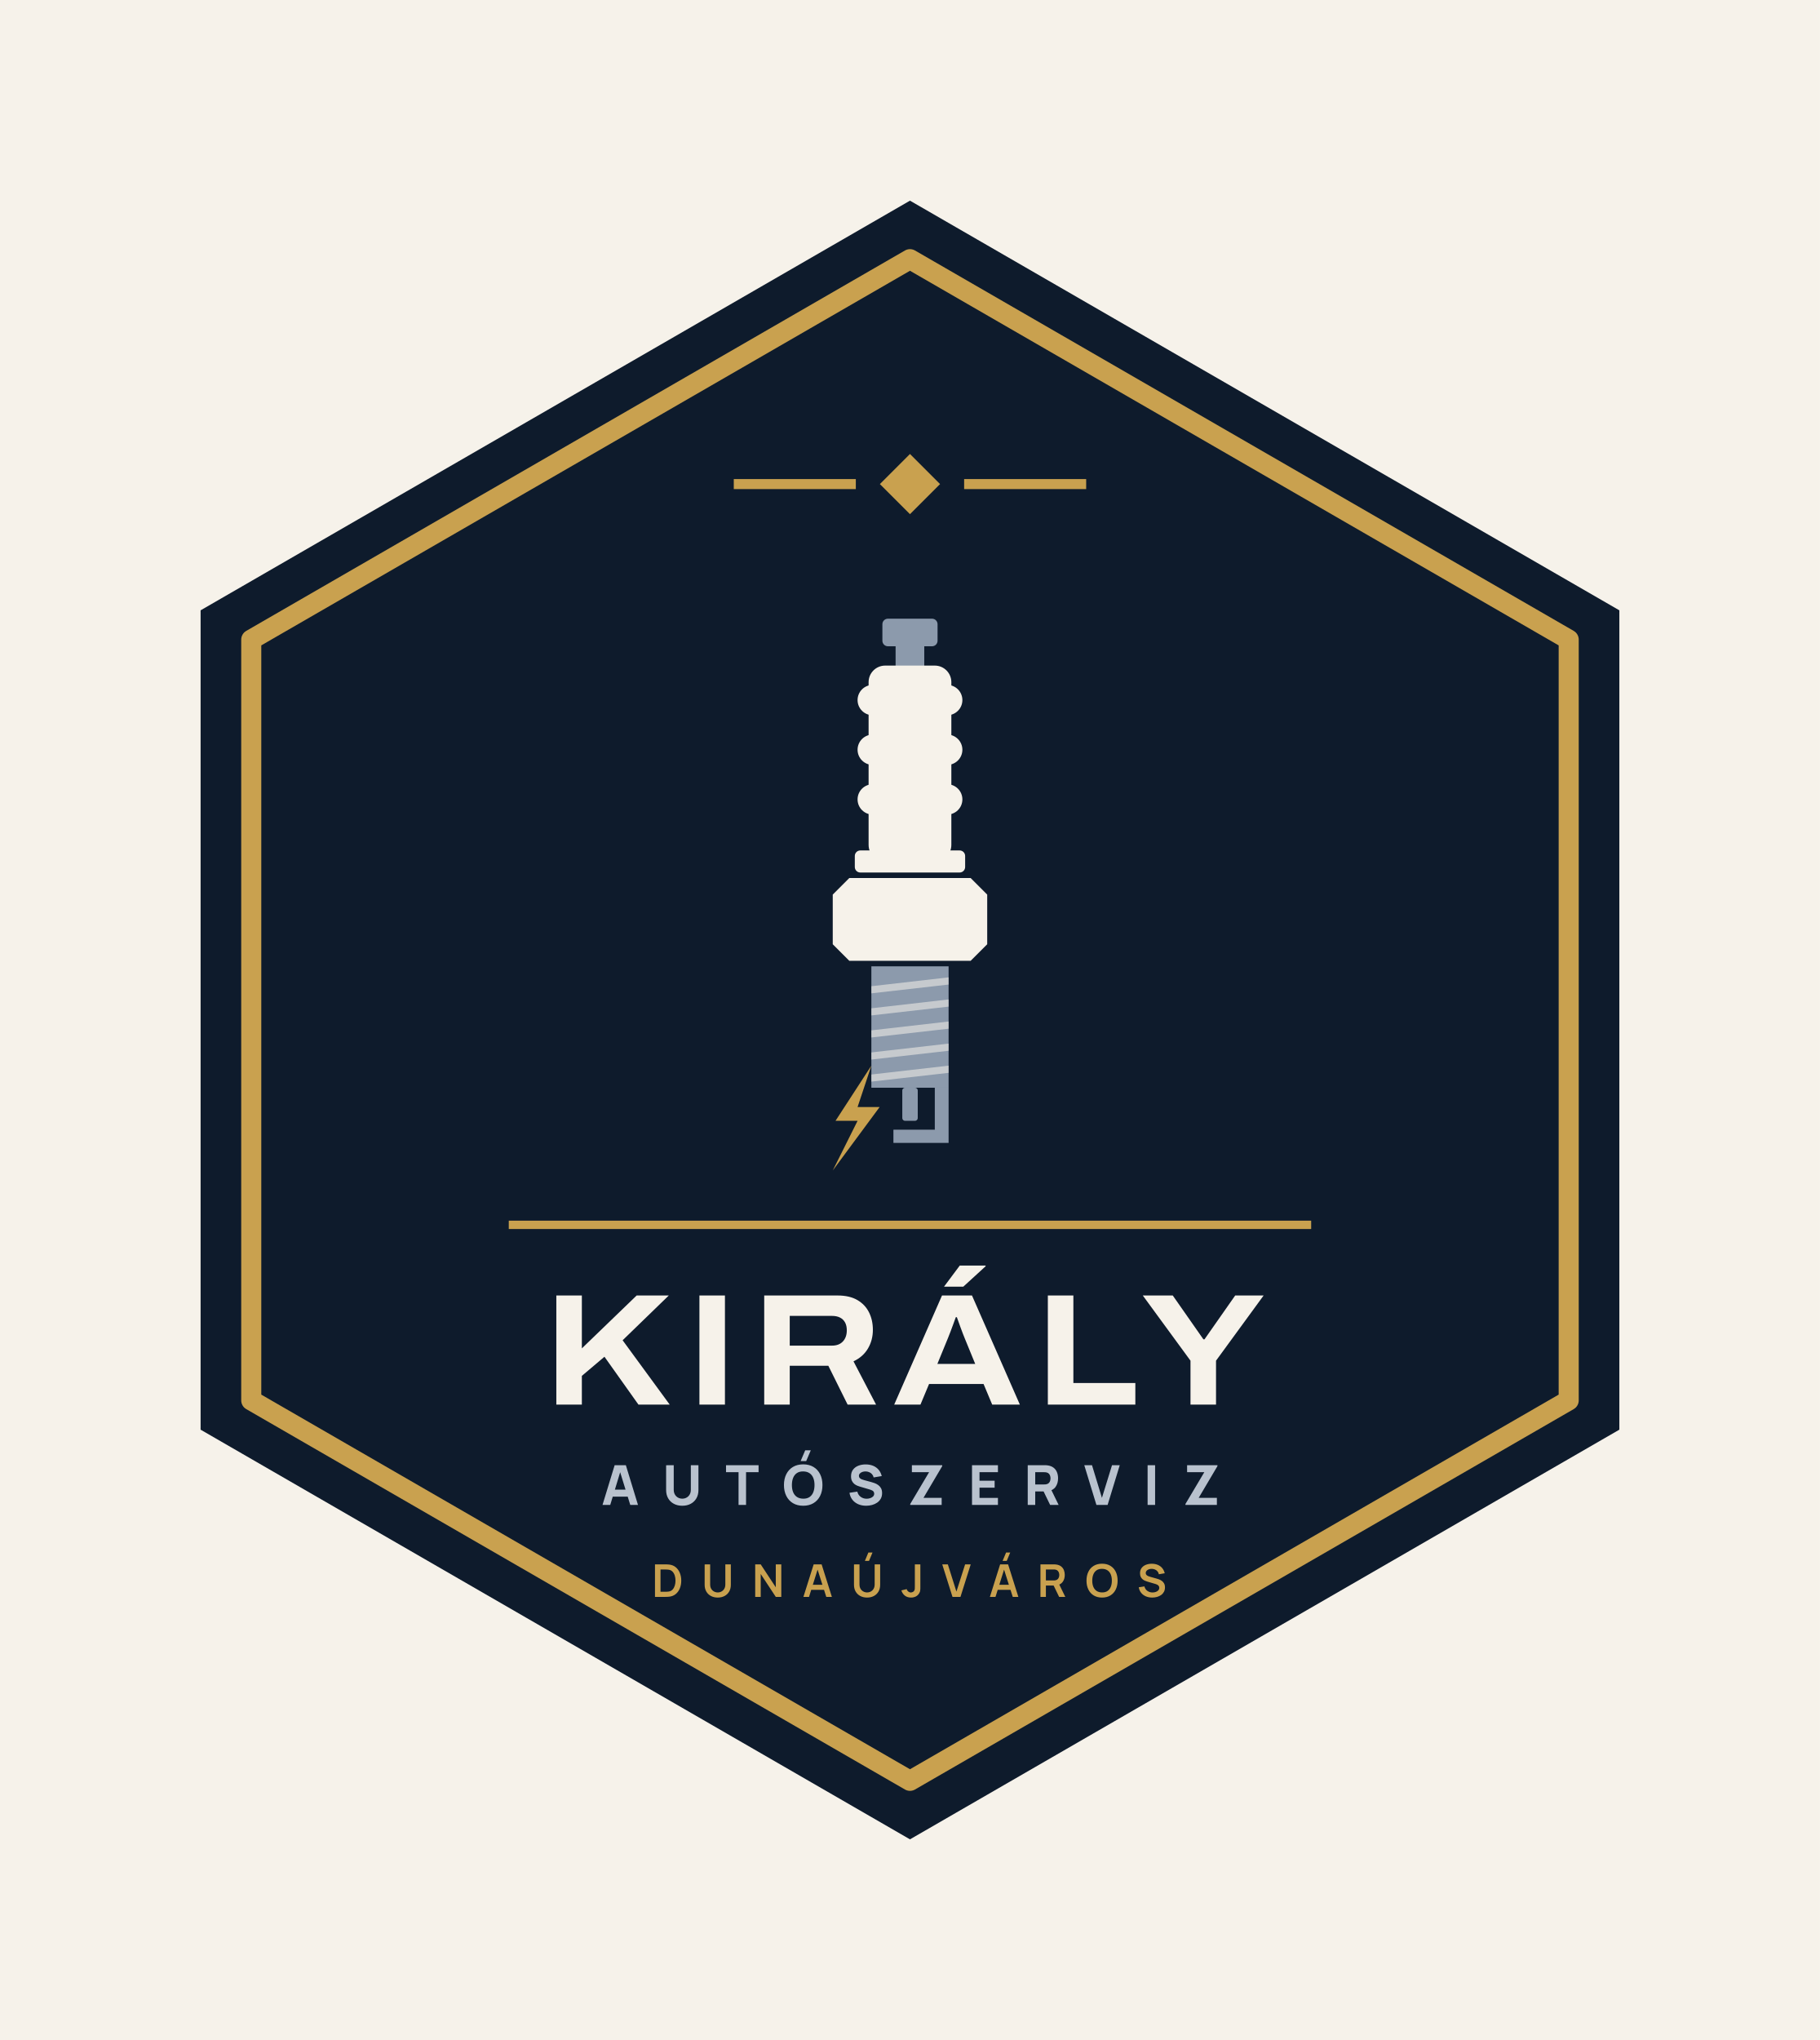
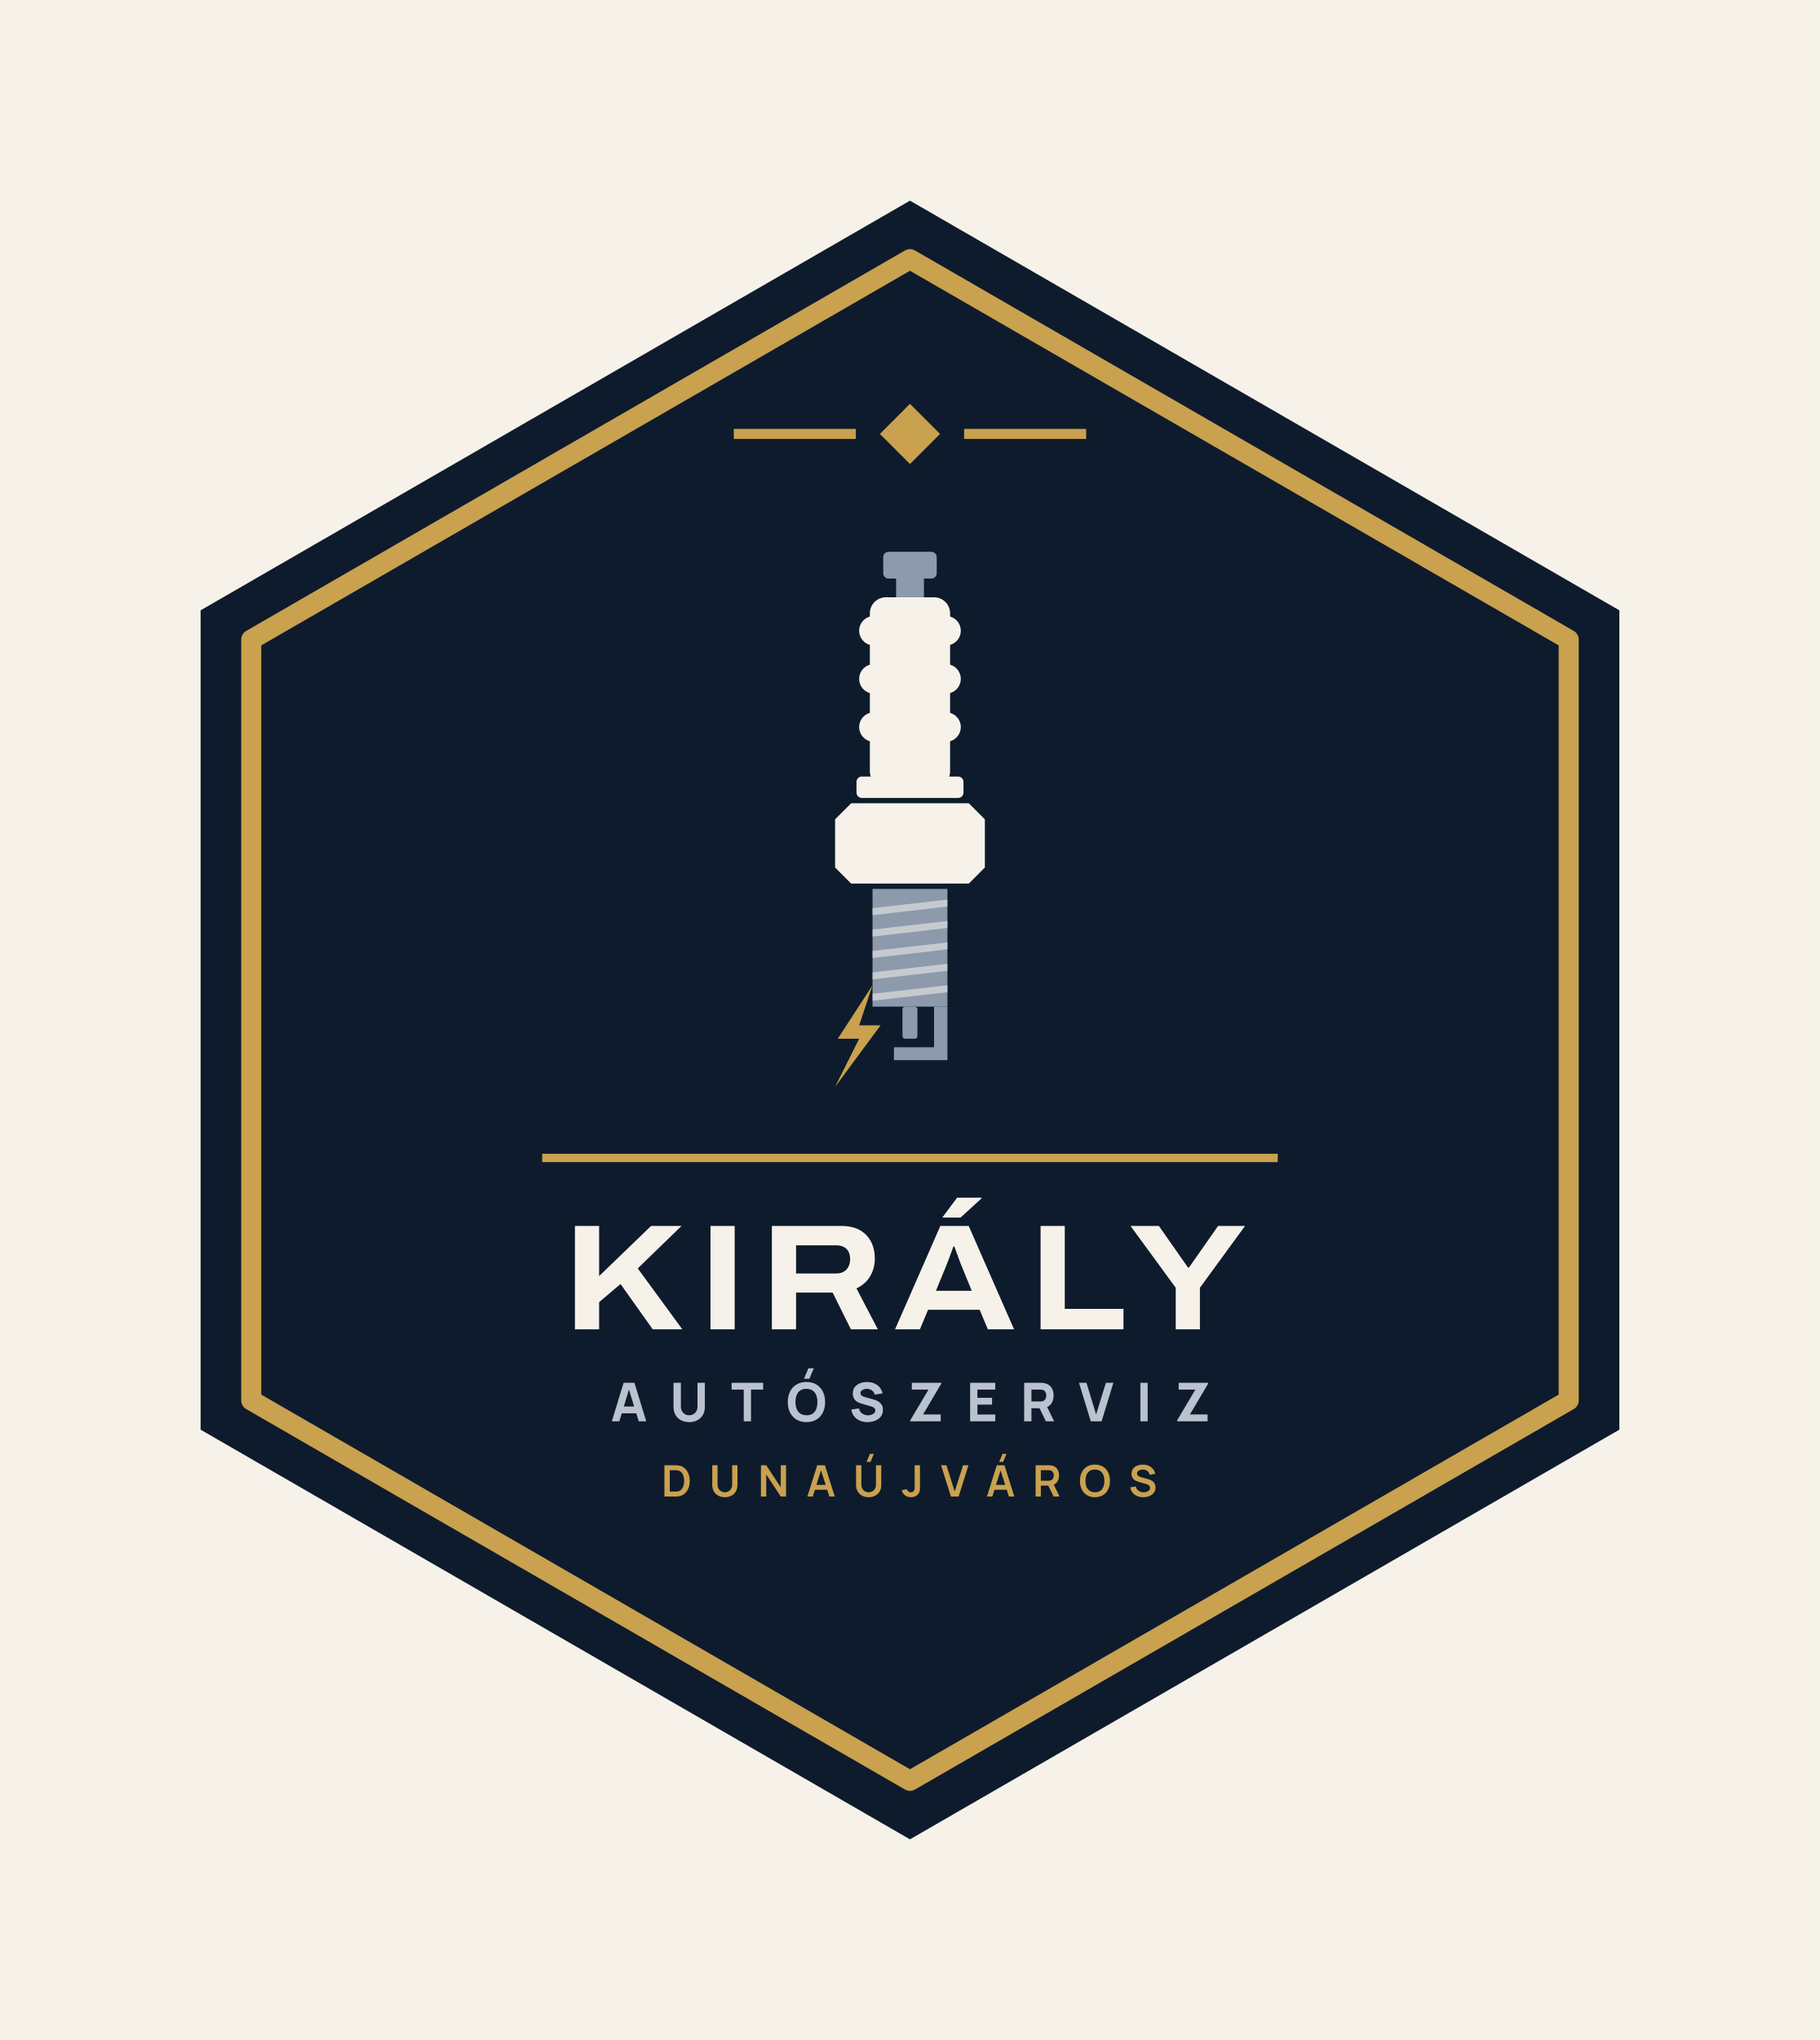
<svg xmlns="http://www.w3.org/2000/svg" viewBox="-8.87 -22 217.74 244" width="870.96" height="976">
  <rect x="-8.87" y="-22" width="217.74" height="244" fill="#F6F2EA" />
  <path d="M100 2 L184.87 51 L184.87 149 L100 198 L15.13 149 L15.13 51Z" fill="#0E1B2C" />
  <path d="M100 9 L178.81 54.5 L178.81 145.5 L100 191 L21.19 145.5 L21.19 54.5Z" fill="none" stroke="#C9A14F" stroke-width="2.4" stroke-linejoin="round" />
-   <path d="M100 32.3 L103.6 35.9 L100 39.5 L96.4 35.9Z" fill="#C9A14F" />
-   <rect x="78.92" y="35.3" width="14.6" height="1.2" fill="#C9A14F" />
-   <rect x="106.48" y="35.3" width="14.6" height="1.2" fill="#C9A14F" />
-   <rect x="96.70" y="52.00" width="6.60" height="3.30" rx="0.66" fill="#8C9AAC" />
-   <rect x="98.28" y="54.97" width="3.43" height="2.97" rx="0.00" fill="#8C9AAC" />
-   <rect x="95.05" y="57.61" width="9.90" height="23.43" rx="1.98" fill="#F6F2EA" />
-   <rect x="93.73" y="59.92" width="12.54" height="3.63" rx="1.82" fill="#F6F2EA" />
-   <rect x="93.73" y="65.86" width="12.54" height="3.63" rx="1.82" fill="#F6F2EA" />
-   <rect x="93.73" y="71.80" width="12.54" height="3.63" rx="1.82" fill="#F6F2EA" />
-   <rect x="93.40" y="79.72" width="13.20" height="2.64" rx="0.66" fill="#F6F2EA" />
-   <path d="M90.76 85.00L92.74 83.02H107.26L109.24 85.00V90.94L107.26 92.92H92.74L90.76 90.94Z" fill="#F6F2EA" />
-   <rect x="95.38" y="93.58" width="9.24" height="14.52" rx="0.00" fill="#8C9AAC" />
-   <path d="M95.38 95.96L104.62 94.90V95.76L95.38 96.81Z" fill="#F6F2EA" opacity=".55" />
-   <path d="M95.38 98.60L104.62 97.54V98.40L95.38 99.45Z" fill="#F6F2EA" opacity=".55" />
-   <path d="M95.38 101.24L104.62 100.18V101.04L95.38 102.09Z" fill="#F6F2EA" opacity=".55" />
-   <path d="M95.38 103.88L104.62 102.82V103.68L95.38 104.73Z" fill="#F6F2EA" opacity=".55" />
-   <path d="M95.38 106.52L104.62 105.46V106.32L95.38 107.37Z" fill="#F6F2EA" opacity=".55" />
-   <rect x="99.08" y="108.10" width="1.85" height="3.96" rx="0.33" fill="#8C9AAC" />
-   <path d="M102.97 108.10H104.62V114.70H98.02V113.12H102.97Z" fill="#8C9AAC" />
-   <path d="M95.38 105.46L91.09 112.06H93.73L90.76 118.00L96.37 110.41H93.73Z" fill="#C9A14F" />
-   <rect x="52" y="124" width="96" height="1" fill="#C9A14F" />
-   <path d="M57.69 146.0V132.951H60.744V139.277L67.3 132.951H71.145L65.621 138.306L71.253 146.0H67.513L63.448 140.278L60.744 142.565V146.0ZM74.809 146.0V132.951H77.863V146.0ZM82.561 146.0V132.951H91.342Q92.769 132.951 93.7 133.492Q94.631 134.034 95.096 134.962Q95.561 135.889 95.561 137.057Q95.561 138.289 94.977 139.285Q94.393 140.282 93.243 140.827L95.942 146.0H92.538L90.233 141.357H85.615V146.0ZM85.615 138.947H90.674Q91.508 138.947 91.975 138.448Q92.442 137.949 92.442 137.113Q92.442 136.564 92.236 136.181Q92.029 135.798 91.636 135.595Q91.242 135.392 90.674 135.392H85.615ZM98.113 146.0 103.832 132.951H107.419L113.146 146.0H109.836L108.803 143.533H102.285L101.254 146.0ZM103.277 141.135H107.805L106.534 138.031Q106.453 137.834 106.322 137.497Q106.191 137.161 106.054 136.783Q105.917 136.404 105.796 136.066Q105.674 135.728 105.61 135.547H105.483Q105.352 135.917 105.174 136.397Q104.997 136.876 104.83 137.32Q104.663 137.763 104.548 138.038ZM104.074 131.893 105.954 129.374H109.041L109.054 129.451L106.382 131.893ZM116.495 146.0V132.951H119.549V143.417H126.963V146.0ZM133.561 146.0V140.748L127.855 132.951H131.44L135.105 138.193H135.238L138.909 132.951H142.31L136.616 140.748V146.0Z" fill="#F6F2EA" />
-   <path d="M63.215 158.0 64.667 153.248H66.007L67.459 158.0H66.535L65.241 153.809H65.413L64.139 158.0ZM64.086 157.01V156.172H66.594V157.01ZM72.759 158.099Q72.184 158.099 71.749 157.866Q71.313 157.634 71.069 157.211Q70.825 156.789 70.825 156.218V153.255L71.736 153.248V156.211Q71.736 156.446 71.815 156.637Q71.894 156.828 72.034 156.967Q72.174 157.106 72.361 157.18Q72.547 157.254 72.759 157.254Q72.976 157.254 73.163 157.178Q73.349 157.102 73.488 156.964Q73.626 156.825 73.704 156.634Q73.782 156.442 73.782 156.211V153.248H74.692V156.218Q74.692 156.789 74.448 157.211Q74.204 157.634 73.768 157.866Q73.333 158.099 72.759 158.099ZM79.491 158.0V154.086H77.992V153.248H81.886V154.086H80.388V158.0ZM87.585 152.753H86.919L87.467 151.466H88.133ZM87.226 158.099Q86.513 158.099 85.996 157.789Q85.48 157.479 85.201 156.921Q84.922 156.363 84.922 155.624Q84.922 154.885 85.201 154.327Q85.48 153.769 85.996 153.459Q86.513 153.149 87.226 153.149Q87.939 153.149 88.455 153.459Q88.971 153.769 89.25 154.327Q89.529 154.885 89.529 155.624Q89.529 156.363 89.25 156.921Q88.971 157.479 88.455 157.789Q87.939 158.099 87.226 158.099ZM87.226 157.254Q87.678 157.261 87.978 157.06Q88.278 156.858 88.429 156.489Q88.579 156.119 88.579 155.624Q88.579 155.129 88.429 154.766Q88.278 154.403 87.978 154.202Q87.678 154 87.226 153.994Q86.774 153.987 86.473 154.189Q86.173 154.39 86.023 154.759Q85.873 155.129 85.873 155.624Q85.873 156.119 86.023 156.482Q86.173 156.845 86.473 157.046Q86.774 157.248 87.226 157.254ZM94.756 158.099Q94.228 158.099 93.804 157.913Q93.38 157.726 93.108 157.378Q92.836 157.03 92.763 156.548L93.7 156.409Q93.799 156.819 94.11 157.04Q94.42 157.261 94.816 157.261Q95.037 157.261 95.245 157.191Q95.453 157.122 95.586 156.987Q95.72 156.852 95.72 156.654Q95.72 156.581 95.698 156.513Q95.677 156.446 95.628 156.386Q95.578 156.327 95.487 156.274Q95.397 156.221 95.258 156.178L94.024 155.815Q93.885 155.776 93.702 155.703Q93.519 155.631 93.347 155.495Q93.176 155.36 93.062 155.137Q92.948 154.915 92.948 154.575Q92.948 154.096 93.189 153.779Q93.43 153.463 93.832 153.307Q94.235 153.152 94.723 153.156Q95.215 153.162 95.601 153.324Q95.987 153.486 96.248 153.794Q96.509 154.103 96.624 154.548L95.654 154.713Q95.601 154.482 95.459 154.324Q95.317 154.165 95.121 154.083Q94.925 154 94.71 153.994Q94.499 153.987 94.312 154.052Q94.126 154.116 94.009 154.238Q93.892 154.36 93.892 154.528Q93.892 154.684 93.987 154.781Q94.083 154.878 94.228 154.938Q94.374 154.997 94.525 155.037L95.35 155.261Q95.535 155.31 95.76 155.391Q95.984 155.472 96.19 155.616Q96.396 155.759 96.53 155.994Q96.664 156.228 96.664 156.588Q96.664 156.97 96.504 157.256Q96.344 157.541 96.073 157.728Q95.802 157.914 95.461 158.007Q95.119 158.099 94.756 158.099ZM100.03 158.0V157.888L102.287 154.086H100.228V153.248H103.858V153.36L101.614 157.155H103.792V158.0ZM107.422 158.0V153.248H110.524V154.086H108.319V155.103H110.128V155.941H108.319V157.162H110.524V158.0ZM114.088 158.0V153.248H116.094Q116.163 153.248 116.281 153.253Q116.398 153.258 116.49 153.274Q116.916 153.34 117.188 153.555Q117.46 153.769 117.589 154.094Q117.718 154.419 117.718 154.819Q117.718 155.416 117.421 155.84Q117.124 156.264 116.49 156.363L116.094 156.39H114.985V158.0ZM116.767 158.0 115.83 156.066 116.754 155.888 117.784 158.0ZM114.985 155.551H116.055Q116.124 155.551 116.206 155.545Q116.289 155.538 116.358 155.518Q116.54 155.469 116.639 155.352Q116.738 155.235 116.776 155.091Q116.814 154.947 116.814 154.819Q116.814 154.69 116.776 154.547Q116.738 154.403 116.639 154.286Q116.54 154.169 116.358 154.119Q116.289 154.099 116.206 154.093Q116.124 154.086 116.055 154.086H114.985ZM122.305 158.0 120.853 153.248H121.777L122.965 157.155L124.173 153.248H125.097L123.645 158.0ZM128.43 158.0V153.248H129.327V158.0ZM132.957 158.0V157.888L135.214 154.086H133.155V153.248H136.785V153.36L134.541 157.155H136.719V158.0Z" fill="#B9C2CE" />
-   <path d="M69.493 169.0V165.112H70.731Q70.781 165.112 70.926 165.115Q71.071 165.117 71.205 165.135Q71.668 165.192 71.987 165.462Q72.306 165.731 72.471 166.146Q72.635 166.561 72.635 167.056Q72.635 167.551 72.471 167.966Q72.306 168.381 71.987 168.651Q71.668 168.92 71.205 168.977Q71.071 168.994 70.926 168.997Q70.78 169.0 70.731 169.0ZM70.154 168.386H70.731Q70.813 168.386 70.939 168.381Q71.064 168.377 71.162 168.358Q71.438 168.305 71.61 168.111Q71.783 167.917 71.865 167.639Q71.947 167.362 71.947 167.056Q71.947 166.739 71.863 166.461Q71.779 166.183 71.605 165.994Q71.431 165.805 71.162 165.754Q71.064 165.733 70.938 165.729Q70.812 165.726 70.731 165.726H70.154ZM77.001 169.081Q76.538 169.081 76.185 168.892Q75.832 168.703 75.634 168.361Q75.435 168.018 75.435 167.556V165.116L76.094 165.112V167.538Q76.094 167.758 76.168 167.931Q76.243 168.103 76.37 168.224Q76.498 168.344 76.661 168.406Q76.825 168.469 77.001 168.469Q77.182 168.469 77.346 168.405Q77.509 168.342 77.636 168.221Q77.762 168.101 77.835 167.928Q77.909 167.756 77.909 167.538V165.112H78.567V167.556Q78.567 168.018 78.369 168.36Q78.171 168.703 77.818 168.892Q77.465 169.081 77.001 169.081ZM81.483 169.0V165.112H82.142L83.945 167.853V165.112H84.604V169.0H83.945L82.142 166.259V169.0ZM87.251 169.0 88.476 165.112H89.43L90.656 169.0H89.986L88.874 165.512H89.018L87.921 169.0ZM87.935 168.157V167.549H89.976V168.157ZM95.099 164.693H94.605L95.022 163.695H95.516ZM94.867 169.081Q94.404 169.081 94.051 168.892Q93.698 168.703 93.5 168.361Q93.301 168.018 93.301 167.556V165.116L93.96 165.112V167.538Q93.96 167.758 94.034 167.931Q94.109 168.103 94.236 168.224Q94.364 168.344 94.527 168.406Q94.691 168.469 94.867 168.469Q95.048 168.469 95.212 168.405Q95.375 168.342 95.502 168.221Q95.628 168.101 95.701 167.928Q95.775 167.756 95.775 167.538V165.112H96.433V167.556Q96.433 168.018 96.235 168.36Q96.036 168.703 95.684 168.892Q95.331 169.081 94.867 169.081ZM100.127 169.08Q99.681 169.08 99.386 168.848Q99.091 168.616 98.971 168.222L99.613 168.069Q99.644 168.233 99.787 168.352Q99.931 168.471 100.102 168.471Q100.216 168.471 100.344 168.41Q100.471 168.349 100.531 168.214Q100.57 168.127 100.577 168.007Q100.583 167.888 100.583 167.729V165.112H101.242V167.729Q101.242 167.909 101.24 168.045Q101.239 168.181 101.213 168.301Q101.188 168.421 101.113 168.549Q100.954 168.825 100.697 168.953Q100.439 169.08 100.127 169.08ZM105.087 169.0 103.861 165.112H104.531L105.557 168.369L106.596 165.112H107.267L106.041 169.0ZM111.577 164.693H111.083L111.499 163.695H111.993ZM109.561 169.0 110.787 165.112H111.74L112.966 169.0H112.296L111.184 165.512H111.328L110.231 169.0ZM110.245 168.157V167.549H112.286V168.157ZM115.611 169.0V165.112H117.218Q117.275 165.112 117.364 165.116Q117.454 165.12 117.529 165.134Q117.866 165.186 118.086 165.359Q118.306 165.532 118.413 165.794Q118.519 166.057 118.519 166.377Q118.519 166.854 118.279 167.195Q118.039 167.537 117.542 167.618L117.265 167.643H116.261V169.0ZM117.844 169.0 117.078 167.418 117.74 167.272 118.582 169.0ZM116.261 167.034H117.191Q117.246 167.034 117.313 167.028Q117.379 167.023 117.438 167.007Q117.599 166.966 117.692 166.864Q117.784 166.762 117.823 166.632Q117.862 166.502 117.862 166.377Q117.862 166.253 117.823 166.123Q117.784 165.993 117.692 165.891Q117.599 165.788 117.438 165.747Q117.379 165.732 117.313 165.726Q117.246 165.721 117.191 165.721H116.261ZM122.981 169.081Q122.398 169.081 121.981 168.826Q121.564 168.572 121.342 168.115Q121.119 167.659 121.119 167.056Q121.119 166.453 121.342 165.997Q121.564 165.54 121.981 165.286Q122.398 165.031 122.981 165.031Q123.563 165.031 123.98 165.286Q124.397 165.54 124.619 165.997Q124.842 166.453 124.842 167.056Q124.842 167.659 124.619 168.115Q124.397 168.572 123.98 168.826Q123.563 169.081 122.981 169.081ZM122.981 168.467Q123.372 168.472 123.632 168.296Q123.893 168.12 124.023 167.801Q124.153 167.481 124.153 167.056Q124.153 166.631 124.023 166.316Q123.893 166 123.632 165.825Q123.372 165.649 122.981 165.645Q122.589 165.64 122.329 165.816Q122.069 165.991 121.939 166.311Q121.809 166.631 121.808 167.056Q121.807 167.481 121.937 167.796Q122.068 168.111 122.328 168.287Q122.589 168.463 122.981 168.467ZM128.982 169.081Q128.556 169.081 128.215 168.933Q127.873 168.784 127.653 168.507Q127.433 168.231 127.372 167.849L128.048 167.747Q128.134 168.093 128.402 168.282Q128.671 168.472 129.022 168.472Q129.23 168.472 129.414 168.406Q129.598 168.341 129.712 168.216Q129.827 168.091 129.827 167.913Q129.827 167.83 129.8 167.762Q129.773 167.694 129.721 167.64Q129.669 167.586 129.586 167.542Q129.504 167.497 129.394 167.464L128.391 167.168Q128.261 167.13 128.111 167.066Q127.96 167.002 127.827 166.89Q127.694 166.779 127.608 166.605Q127.523 166.43 127.523 166.173Q127.523 165.797 127.714 165.543Q127.905 165.288 128.227 165.161Q128.549 165.033 128.945 165.035Q129.344 165.04 129.657 165.174Q129.971 165.307 130.181 165.56Q130.391 165.813 130.478 166.174L129.778 166.294Q129.736 166.089 129.612 165.945Q129.489 165.801 129.312 165.725Q129.135 165.649 128.936 165.645Q128.741 165.64 128.575 165.702Q128.41 165.763 128.308 165.876Q128.207 165.989 128.207 166.141Q128.207 166.285 128.293 166.375Q128.379 166.464 128.508 166.518Q128.638 166.571 128.768 166.606L129.465 166.8Q129.608 166.838 129.786 166.903Q129.964 166.968 130.128 167.084Q130.293 167.2 130.4 167.389Q130.507 167.578 130.507 167.868Q130.507 168.171 130.382 168.399Q130.258 168.627 130.043 168.778Q129.829 168.929 129.555 169.005Q129.281 169.081 128.982 169.081Z" fill="#C9A14F" />
+   <path d="M100 26.3 L103.6 29.9 L100 33.5 L96.4 29.9Z" fill="#C9A14F" />
+   <rect x="78.92" y="29.3" width="14.6" height="1.2" fill="#C9A14F" />
+   <rect x="106.48" y="29.3" width="14.6" height="1.2" fill="#C9A14F" />
+   <rect x="96.80" y="44.00" width="6.40" height="3.20" rx="0.64" fill="#8C9AAC" />
+   <rect x="98.34" y="46.88" width="3.33" height="2.88" rx="0.00" fill="#8C9AAC" />
+   <rect x="95.20" y="49.44" width="9.60" height="22.72" rx="1.92" fill="#F6F2EA" />
+   <rect x="93.92" y="51.68" width="12.16" height="3.52" rx="1.76" fill="#F6F2EA" />
+   <rect x="93.92" y="57.44" width="12.16" height="3.52" rx="1.76" fill="#F6F2EA" />
+   <rect x="93.92" y="63.20" width="12.16" height="3.52" rx="1.76" fill="#F6F2EA" />
+   <rect x="93.60" y="70.88" width="12.80" height="2.56" rx="0.64" fill="#F6F2EA" />
+   <path d="M91.04 76.00L92.96 74.08H107.04L108.96 76.00V81.76L107.04 83.68H92.96L91.04 81.76Z" fill="#F6F2EA" />
+   <rect x="95.52" y="84.32" width="8.96" height="14.08" rx="0.00" fill="#8C9AAC" />
+   <path d="M95.52 86.62L104.48 85.60V86.43L95.52 87.46Z" fill="#F6F2EA" opacity=".55" />
+   <path d="M95.52 89.18L104.48 88.16V88.99L95.52 90.02Z" fill="#F6F2EA" opacity=".55" />
+   <path d="M95.52 91.74L104.48 90.72V91.55L95.52 92.58Z" fill="#F6F2EA" opacity=".55" />
+   <path d="M95.52 94.30L104.48 93.28V94.11L95.52 95.14Z" fill="#F6F2EA" opacity=".55" />
+   <path d="M95.52 96.86L104.48 95.84V96.67L95.52 97.70Z" fill="#F6F2EA" opacity=".55" />
+   <rect x="99.10" y="98.40" width="1.79" height="3.84" rx="0.32" fill="#8C9AAC" />
+   <path d="M102.88 98.40H104.48V104.80H98.08V103.26H102.88Z" fill="#8C9AAC" />
+   <path d="M95.52 95.84L91.36 102.24H93.92L91.04 108.00L96.48 100.64H93.92Z" fill="#C9A14F" />
+   <rect x="56" y="116" width="88" height="1" fill="#C9A14F" />
+   <path d="M59.916 137.0V124.637H62.81V130.631L69.021 124.637H72.664L67.431 129.711L72.766 137.0H69.223L65.371 131.579L62.81 133.746V137.0ZM76.134 137.0V124.637H79.028V137.0ZM83.478 137.0V124.637H91.798Q93.149 124.637 94.031 125.151Q94.914 125.664 95.354 126.543Q95.794 127.422 95.794 128.527Q95.794 129.695 95.241 130.639Q94.688 131.583 93.598 132.1L96.156 137.0H92.931L90.747 132.602H86.372V137.0ZM86.372 130.319H91.165Q91.955 130.319 92.397 129.846Q92.84 129.373 92.84 128.581Q92.84 128.061 92.644 127.698Q92.449 127.335 92.076 127.142Q91.703 126.95 91.165 126.95H86.372ZM98.213 137.0 103.631 124.637H107.029L112.454 137.0H109.318L108.34 134.663H102.164L101.188 137.0ZM103.105 132.391H107.394L106.19 129.451Q106.113 129.264 105.989 128.945Q105.865 128.626 105.736 128.268Q105.606 127.909 105.491 127.589Q105.376 127.269 105.315 127.097H105.195Q105.07 127.448 104.902 127.902Q104.734 128.356 104.576 128.777Q104.418 129.197 104.308 129.458ZM103.86 123.635 105.641 121.249H108.566L108.577 121.322L106.046 123.635ZM115.626 137.0V124.637H118.52V134.553H125.544V137.0ZM131.795 137.0V132.024L126.389 124.637H129.785L133.258 129.604H133.383L136.861 124.637H140.084L134.689 132.024V137.0Z" fill="#F6F2EA" />
+   <path d="M64.33 148.0 65.738 143.392H67.037L68.445 148.0H67.549L66.294 143.936H66.461L65.226 148.0ZM65.174 147.04V146.227H67.606V147.04ZM73.584 148.096Q73.027 148.096 72.605 147.87Q72.182 147.645 71.946 147.235Q71.709 146.826 71.709 146.272V143.398L72.592 143.392V146.266Q72.592 146.493 72.669 146.678Q72.746 146.864 72.882 146.998Q73.018 147.133 73.198 147.205Q73.379 147.277 73.584 147.277Q73.795 147.277 73.976 147.203Q74.157 147.13 74.291 146.995Q74.426 146.861 74.501 146.675Q74.576 146.49 74.576 146.266V143.392H75.459V146.272Q75.459 146.826 75.222 147.235Q74.986 147.645 74.563 147.87Q74.141 148.096 73.584 148.096ZM80.112 148.0V144.205H78.659V143.392H82.435V144.205H80.982V148.0ZM87.962 142.912H87.315L87.846 141.664H88.493ZM87.613 148.096Q86.922 148.096 86.421 147.795Q85.92 147.494 85.65 146.954Q85.379 146.413 85.379 145.696Q85.379 144.979 85.65 144.438Q85.92 143.898 86.421 143.597Q86.922 143.296 87.613 143.296Q88.304 143.296 88.805 143.597Q89.306 143.898 89.576 144.438Q89.846 144.979 89.846 145.696Q89.846 146.413 89.576 146.954Q89.306 147.494 88.805 147.795Q88.304 148.096 87.613 148.096ZM87.613 147.277Q88.051 147.283 88.342 147.088Q88.634 146.893 88.779 146.534Q88.925 146.176 88.925 145.696Q88.925 145.216 88.779 144.864Q88.634 144.512 88.342 144.317Q88.051 144.122 87.613 144.115Q87.174 144.109 86.883 144.304Q86.592 144.499 86.446 144.858Q86.301 145.216 86.301 145.696Q86.301 146.176 86.446 146.528Q86.592 146.88 86.883 147.075Q87.174 147.27 87.613 147.277ZM94.915 148.096Q94.403 148.096 93.992 147.915Q93.581 147.734 93.317 147.397Q93.053 147.059 92.982 146.592L93.891 146.458Q93.987 146.854 94.288 147.069Q94.589 147.283 94.973 147.283Q95.187 147.283 95.389 147.216Q95.59 147.149 95.72 147.018Q95.85 146.886 95.85 146.694Q95.85 146.624 95.829 146.558Q95.808 146.493 95.76 146.435Q95.712 146.378 95.624 146.326Q95.536 146.275 95.402 146.234L94.205 145.882Q94.07 145.843 93.893 145.773Q93.715 145.702 93.549 145.571Q93.382 145.44 93.272 145.224Q93.162 145.008 93.162 144.678Q93.162 144.214 93.395 143.907Q93.629 143.6 94.019 143.45Q94.41 143.299 94.883 143.302Q95.36 143.309 95.734 143.466Q96.109 143.622 96.362 143.922Q96.614 144.221 96.726 144.653L95.786 144.813Q95.734 144.589 95.597 144.435Q95.459 144.282 95.269 144.202Q95.078 144.122 94.87 144.115Q94.666 144.109 94.485 144.171Q94.304 144.234 94.19 144.352Q94.077 144.47 94.077 144.634Q94.077 144.784 94.17 144.878Q94.262 144.973 94.403 145.03Q94.544 145.088 94.691 145.126L95.491 145.344Q95.67 145.392 95.888 145.47Q96.106 145.549 96.306 145.688Q96.506 145.827 96.635 146.054Q96.765 146.282 96.765 146.63Q96.765 147.002 96.61 147.278Q96.454 147.555 96.192 147.736Q95.93 147.917 95.598 148.006Q95.267 148.096 94.915 148.096ZM100.029 148.0V147.891L102.218 144.205H100.221V143.392H103.741V143.501L101.565 147.181H103.677V148.0ZM107.197 148.0V143.392H110.205V144.205H108.067V145.19H109.821V146.003H108.067V147.187H110.205V148.0ZM113.661 148.0V143.392H115.606Q115.674 143.392 115.787 143.397Q115.901 143.402 115.99 143.418Q116.403 143.482 116.667 143.69Q116.931 143.898 117.056 144.213Q117.181 144.528 117.181 144.915Q117.181 145.494 116.893 145.906Q116.605 146.317 115.99 146.413L115.606 146.438H114.531V148.0ZM116.259 148.0 115.35 146.125 116.246 145.952 117.245 148.0ZM114.531 145.626H115.568Q115.635 145.626 115.715 145.619Q115.795 145.613 115.862 145.594Q116.038 145.546 116.134 145.432Q116.23 145.318 116.267 145.179Q116.304 145.04 116.304 144.915Q116.304 144.79 116.267 144.651Q116.23 144.512 116.134 144.398Q116.038 144.285 115.862 144.237Q115.795 144.218 115.715 144.211Q115.635 144.205 115.568 144.205H114.531ZM121.629 148.0 120.221 143.392H121.117L122.269 147.181L123.44 143.392H124.336L122.928 148.0ZM127.568 148.0V143.392H128.438V148.0ZM131.958 148.0V147.891L134.147 144.205H132.15V143.392H135.67V143.501L133.494 147.181H135.606V148.0Z" fill="#B9C2CE" />
+   <path d="M70.623 157.0V153.256H71.815Q71.863 153.256 72.003 153.259Q72.142 153.261 72.271 153.278Q72.717 153.333 73.024 153.593Q73.332 153.852 73.49 154.252Q73.649 154.652 73.649 155.128Q73.649 155.605 73.49 156.004Q73.332 156.404 73.024 156.664Q72.717 156.923 72.271 156.978Q72.143 156.994 72.003 156.997Q71.862 157.0 71.815 157.0ZM71.26 156.409H71.815Q71.894 156.409 72.015 156.404Q72.136 156.4 72.23 156.382Q72.495 156.331 72.662 156.144Q72.828 155.957 72.907 155.69Q72.986 155.422 72.986 155.128Q72.986 154.823 72.905 154.555Q72.824 154.288 72.656 154.106Q72.489 153.923 72.23 153.874Q72.136 153.854 72.014 153.851Q71.893 153.847 71.815 153.847H71.26ZM77.853 157.078Q77.407 157.078 77.067 156.896Q76.727 156.714 76.536 156.384Q76.345 156.054 76.345 155.609V153.26L76.98 153.256V155.593Q76.98 155.804 77.051 155.97Q77.123 156.136 77.245 156.252Q77.368 156.368 77.526 156.428Q77.683 156.489 77.853 156.489Q78.027 156.489 78.185 156.427Q78.342 156.366 78.464 156.25Q78.586 156.134 78.656 155.968Q78.727 155.802 78.727 155.593V153.256H79.361V155.609Q79.361 156.054 79.17 156.384Q78.979 156.714 78.639 156.896Q78.3 157.078 77.853 157.078ZM82.169 157.0V153.256H82.804L84.54 155.895V153.256H85.174V157.0H84.54L82.804 154.36V157.0ZM87.723 157.0 88.903 153.256H89.822L91.002 157.0H90.357L89.286 153.641H89.425L88.368 157.0ZM88.381 156.188V155.603H90.347V156.188ZM95.281 152.853H94.805L95.206 151.891H95.682ZM95.057 157.078Q94.611 157.078 94.271 156.896Q93.932 156.714 93.741 156.384Q93.549 156.054 93.549 155.609V153.26L94.184 153.256V155.593Q94.184 155.804 94.255 155.97Q94.327 156.136 94.45 156.252Q94.572 156.368 94.73 156.428Q94.888 156.489 95.057 156.489Q95.232 156.489 95.389 156.427Q95.547 156.366 95.668 156.25Q95.79 156.134 95.861 155.968Q95.931 155.802 95.931 155.593V153.256H96.565V155.609Q96.565 156.054 96.374 156.384Q96.183 156.714 95.843 156.896Q95.504 157.078 95.057 157.078ZM100.122 157.077Q99.693 157.077 99.409 156.854Q99.124 156.63 99.009 156.25L99.627 156.103Q99.657 156.262 99.795 156.376Q99.933 156.49 100.098 156.49Q100.208 156.49 100.331 156.432Q100.453 156.373 100.511 156.243Q100.549 156.159 100.555 156.044Q100.562 155.929 100.562 155.776V153.256H101.196V155.776Q101.196 155.95 101.194 156.081Q101.193 156.212 101.168 156.327Q101.144 156.443 101.072 156.566Q100.919 156.832 100.671 156.955Q100.423 157.077 100.122 157.077ZM104.898 157.0 103.718 153.256H104.364L105.351 156.392L106.352 153.256H106.997L105.817 157.0ZM111.148 152.853H110.672L111.073 151.891H111.549ZM109.207 157.0 110.387 153.256H111.306L112.486 157.0H111.84L110.77 153.641H110.909L109.852 157.0ZM109.865 156.188V155.603H111.831V156.188ZM115.033 157.0V153.256H116.58Q116.635 153.256 116.721 153.26Q116.808 153.264 116.88 153.277Q117.205 153.327 117.417 153.494Q117.628 153.66 117.731 153.913Q117.833 154.166 117.833 154.475Q117.833 154.933 117.602 155.262Q117.371 155.591 116.892 155.67L116.625 155.693H115.659V157.0ZM117.183 157.0 116.445 155.476 117.083 155.336 117.894 157.0ZM115.659 155.106H116.554Q116.607 155.106 116.671 155.101Q116.736 155.096 116.792 155.081Q116.947 155.042 117.036 154.943Q117.126 154.845 117.163 154.719Q117.201 154.594 117.201 154.475Q117.201 154.355 117.163 154.23Q117.126 154.104 117.036 154.006Q116.947 153.907 116.792 153.868Q116.736 153.853 116.671 153.848Q116.607 153.843 116.554 153.843H115.659ZM122.129 157.078Q121.568 157.078 121.167 156.833Q120.766 156.587 120.551 156.148Q120.337 155.709 120.337 155.128Q120.337 154.547 120.551 154.108Q120.766 153.669 121.167 153.423Q121.568 153.178 122.129 153.178Q122.691 153.178 123.092 153.423Q123.493 153.669 123.707 154.108Q123.922 154.547 123.922 155.128Q123.922 155.709 123.707 156.148Q123.493 156.587 123.092 156.833Q122.691 157.078 122.129 157.078ZM122.129 156.487Q122.506 156.491 122.757 156.322Q123.008 156.153 123.133 155.845Q123.259 155.538 123.259 155.128Q123.259 154.718 123.133 154.415Q123.008 154.111 122.757 153.942Q122.506 153.773 122.129 153.769Q121.752 153.765 121.502 153.934Q121.252 154.103 121.127 154.411Q121.001 154.718 121 155.128Q120.999 155.538 121.125 155.841Q121.25 156.144 121.501 156.313Q121.752 156.483 122.129 156.487ZM127.908 157.078Q127.498 157.078 127.17 156.935Q126.841 156.792 126.629 156.526Q126.417 156.259 126.358 155.892L127.01 155.794Q127.092 156.126 127.35 156.309Q127.609 156.491 127.947 156.491Q128.147 156.491 128.324 156.428Q128.502 156.366 128.612 156.245Q128.722 156.125 128.722 155.953Q128.722 155.874 128.696 155.808Q128.671 155.742 128.62 155.69Q128.57 155.638 128.491 155.596Q128.412 155.553 128.305 155.521L127.339 155.235Q127.214 155.199 127.069 155.138Q126.925 155.076 126.796 154.969Q126.668 154.861 126.586 154.694Q126.504 154.526 126.504 154.278Q126.504 153.916 126.687 153.671Q126.871 153.426 127.182 153.303Q127.492 153.18 127.873 153.182Q128.257 153.187 128.559 153.315Q128.861 153.444 129.063 153.688Q129.265 153.931 129.349 154.279L128.675 154.394Q128.635 154.197 128.516 154.058Q128.396 153.92 128.226 153.847Q128.056 153.773 127.864 153.769Q127.677 153.765 127.517 153.824Q127.358 153.883 127.26 153.992Q127.162 154.101 127.162 154.247Q127.162 154.386 127.245 154.472Q127.328 154.558 127.453 154.61Q127.577 154.661 127.703 154.695L128.374 154.881Q128.512 154.918 128.683 154.981Q128.854 155.043 129.013 155.155Q129.171 155.266 129.274 155.448Q129.377 155.631 129.377 155.91Q129.377 156.201 129.257 156.421Q129.137 156.641 128.931 156.787Q128.724 156.932 128.46 157.005Q128.196 157.078 127.908 157.078Z" fill="#C9A14F" />
</svg>
